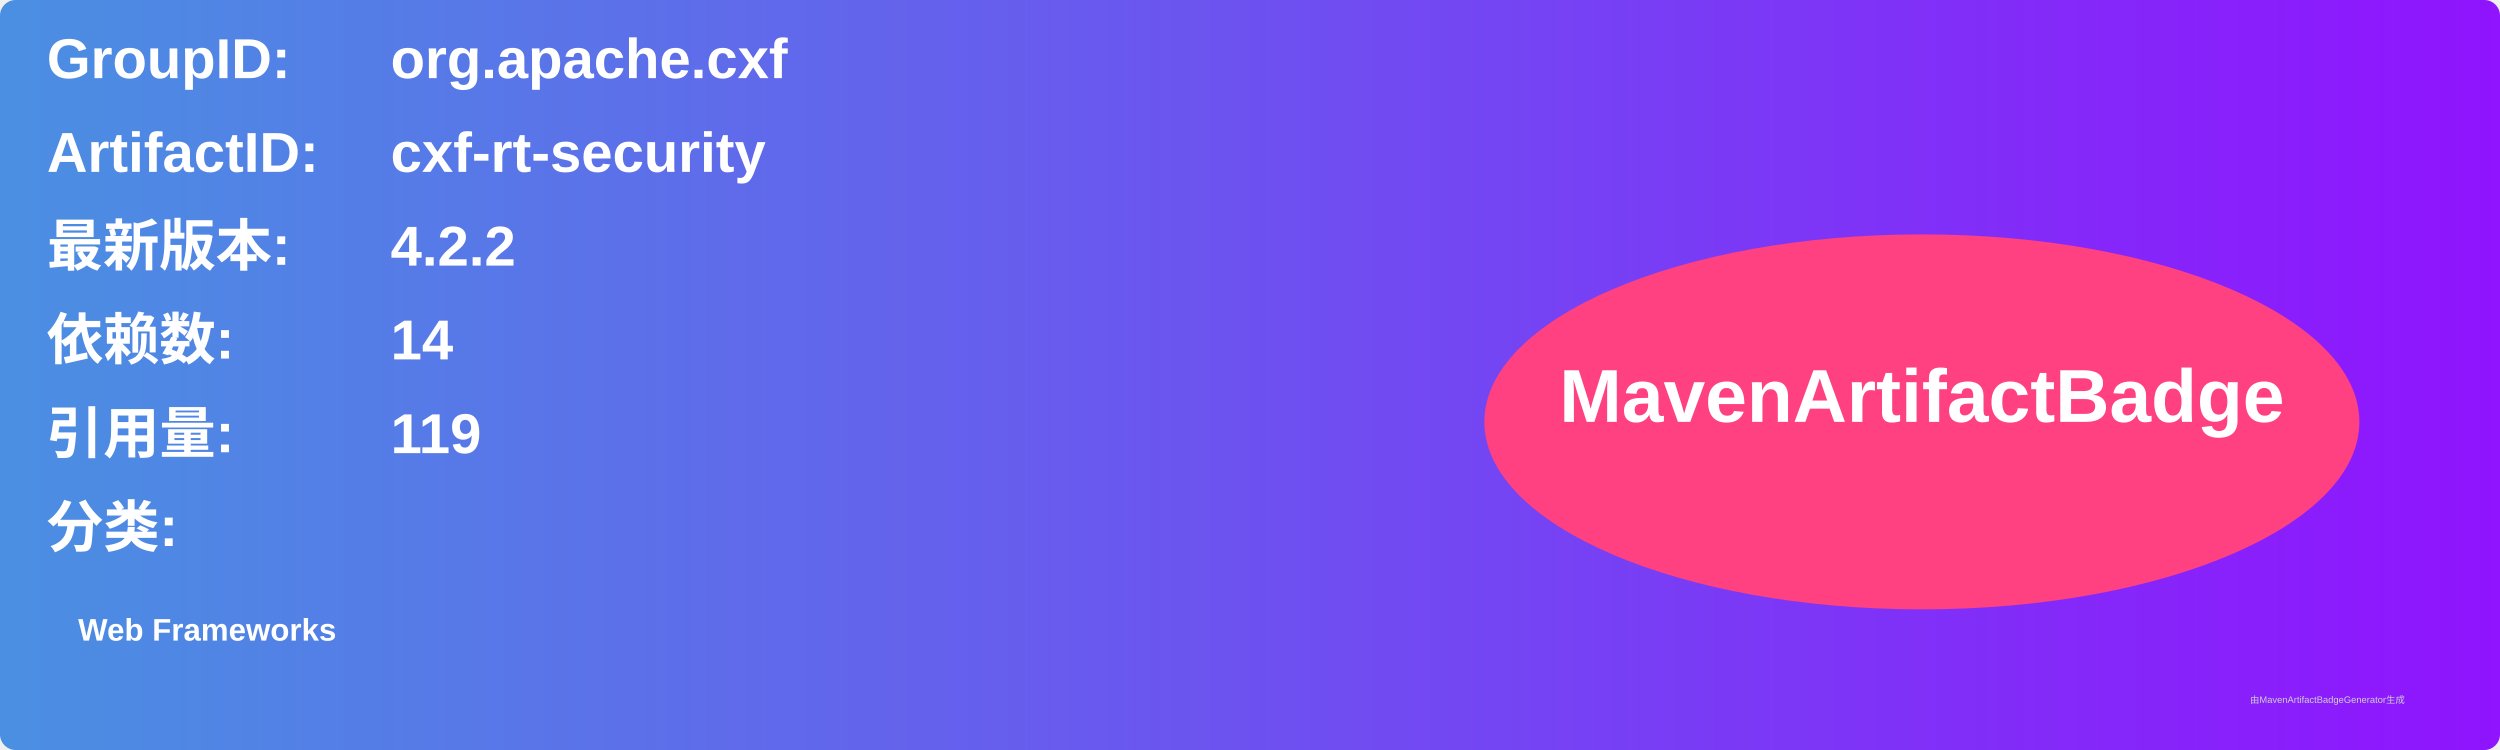
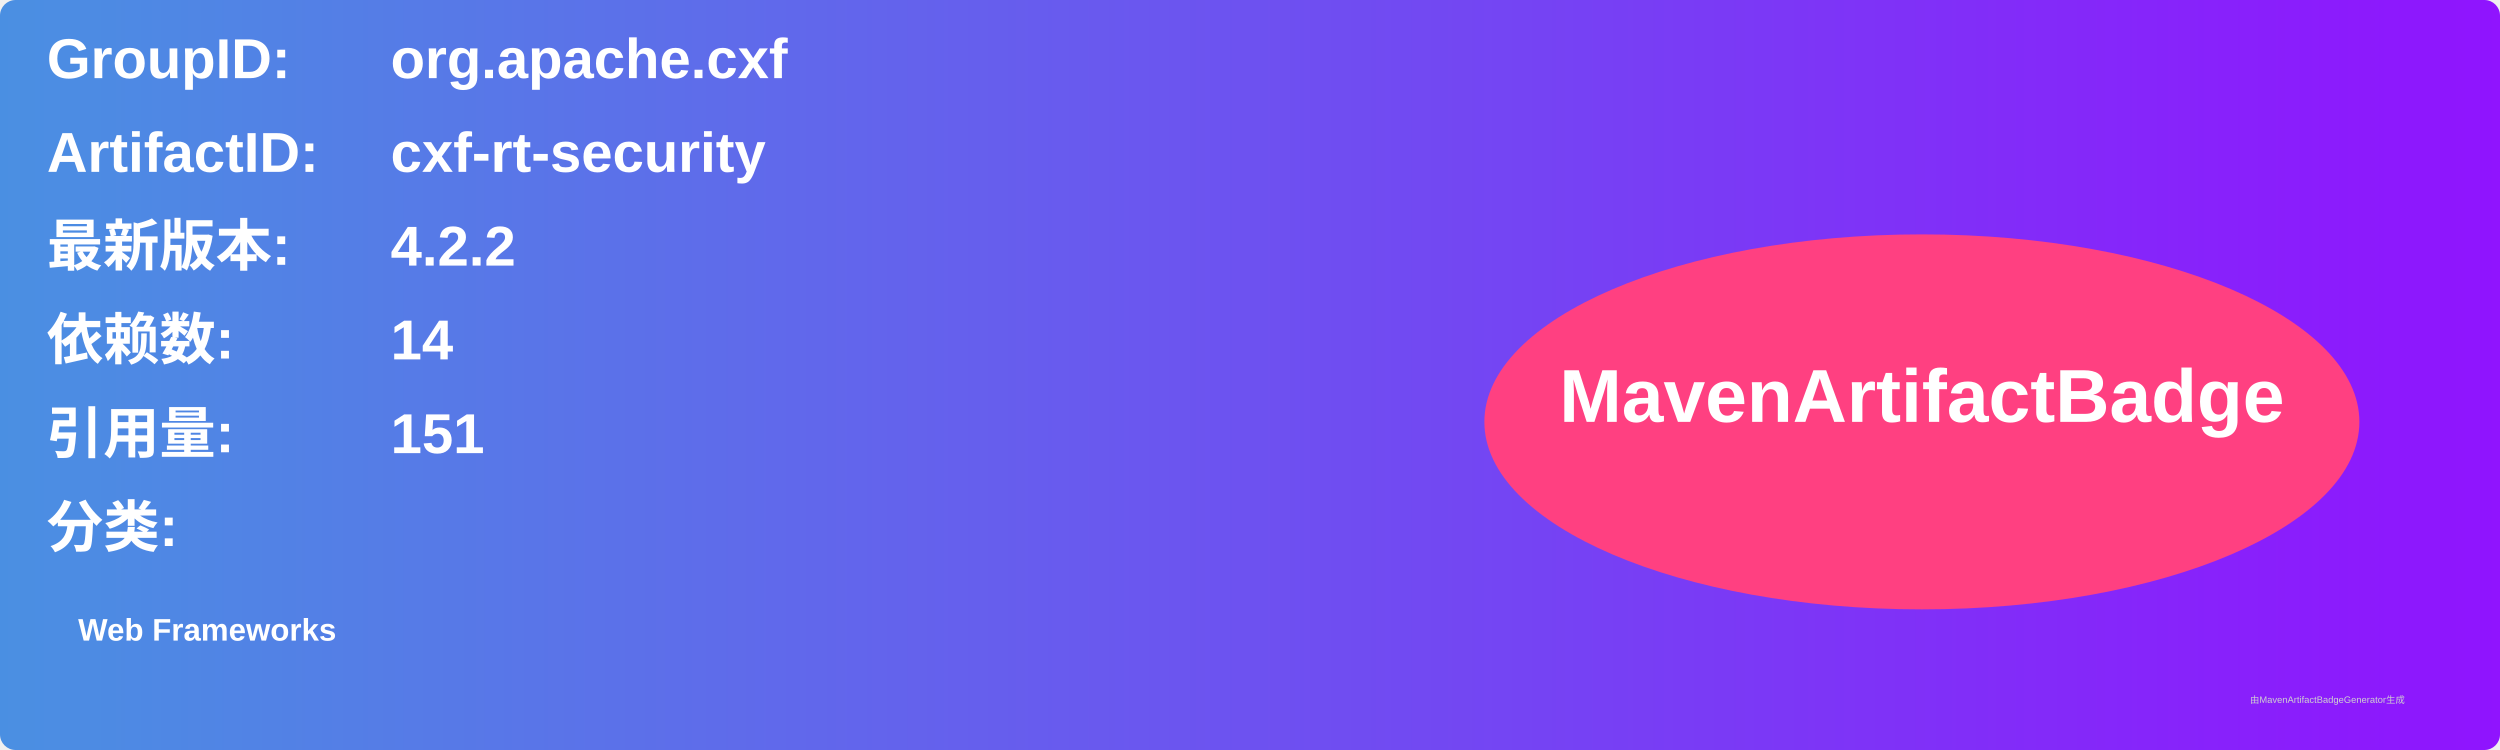
<svg xmlns="http://www.w3.org/2000/svg" width="800" height="240" viewBox="0 0 800 240">
  <linearGradient id="grad" x1="0%" y1="0%" x2="100%" y2="0%">
    <stop offset="0%" stop-color="#4a90e2" />
    <stop offset="100%" stop-color="#9013fe" />
  </linearGradient>
  <rect width="100%" height="100%" rx="5" ry="5" fill="url(#grad)" />
  <g transform="translate(15, 15)">
    <text x="0" y="10" font-family="Arial" font-size="18" fill="white" font-weight="bold" width="260">GroupID:</text>
    <text x="110" y="10" font-family="Arial" font-size="18" fill="white" font-weight="bold" width="460">org.apache.cxf</text>
    <text x="0" y="40" font-family="Arial" font-size="18" fill="white" font-weight="bold" width="260">ArtifactID:</text>
    <text x="110" y="40" font-family="Arial" font-size="18" fill="white" font-weight="bold" width="460">cxf-rt-security</text>
    <text x="0" y="70" font-family="Arial" font-size="18" fill="white" font-weight="bold">最新版本:</text>
    <text x="110" y="70" font-family="Arial" font-size="18" fill="white" font-weight="bold">
      <tspan font-weight="bold">4.2.2</tspan>
    </text>
    <text x="0" y="100" font-family="Arial" font-size="18" fill="white" font-weight="bold">依赖数: </text>
    <text x="110" y="100" font-family="Arial" font-size="18" fill="white">
      <tspan font-weight="bold">14</tspan>
    </text>
    <text x="0" y="130" font-family="Arial" font-size="18" fill="white" font-weight="bold">引用量: </text>
    <text x="110" y="130" font-family="Arial" font-size="18" fill="white">
-       <tspan font-weight="bold">119</tspan>
+       <tspan font-weight="bold">151</tspan>
    </text>
    <text x="0" y="160" font-family="Arial" font-size="18" fill="white" font-weight="bold">分类:</text>
    <text x="10" y="190" font-family="Arial" font-size="10" fill="white">
      <tspan font-weight="bold">Web Frameworks</tspan>
    </text>
    <ellipse cx="600" cy="120" rx="140" ry="60" fill="#ff4081" />
    <text x="600" y="120" text-anchor="middle" font-family="Arial" font-size="24" fill="white" font-weight="bold">MavenArtifactBadge</text>
  </g>
  <text x="720" y="225" font-family="Arial" font-size="3" fill="#d0d0d0">由MavenArtifactBadgeGenerator生成</text>
</svg>
